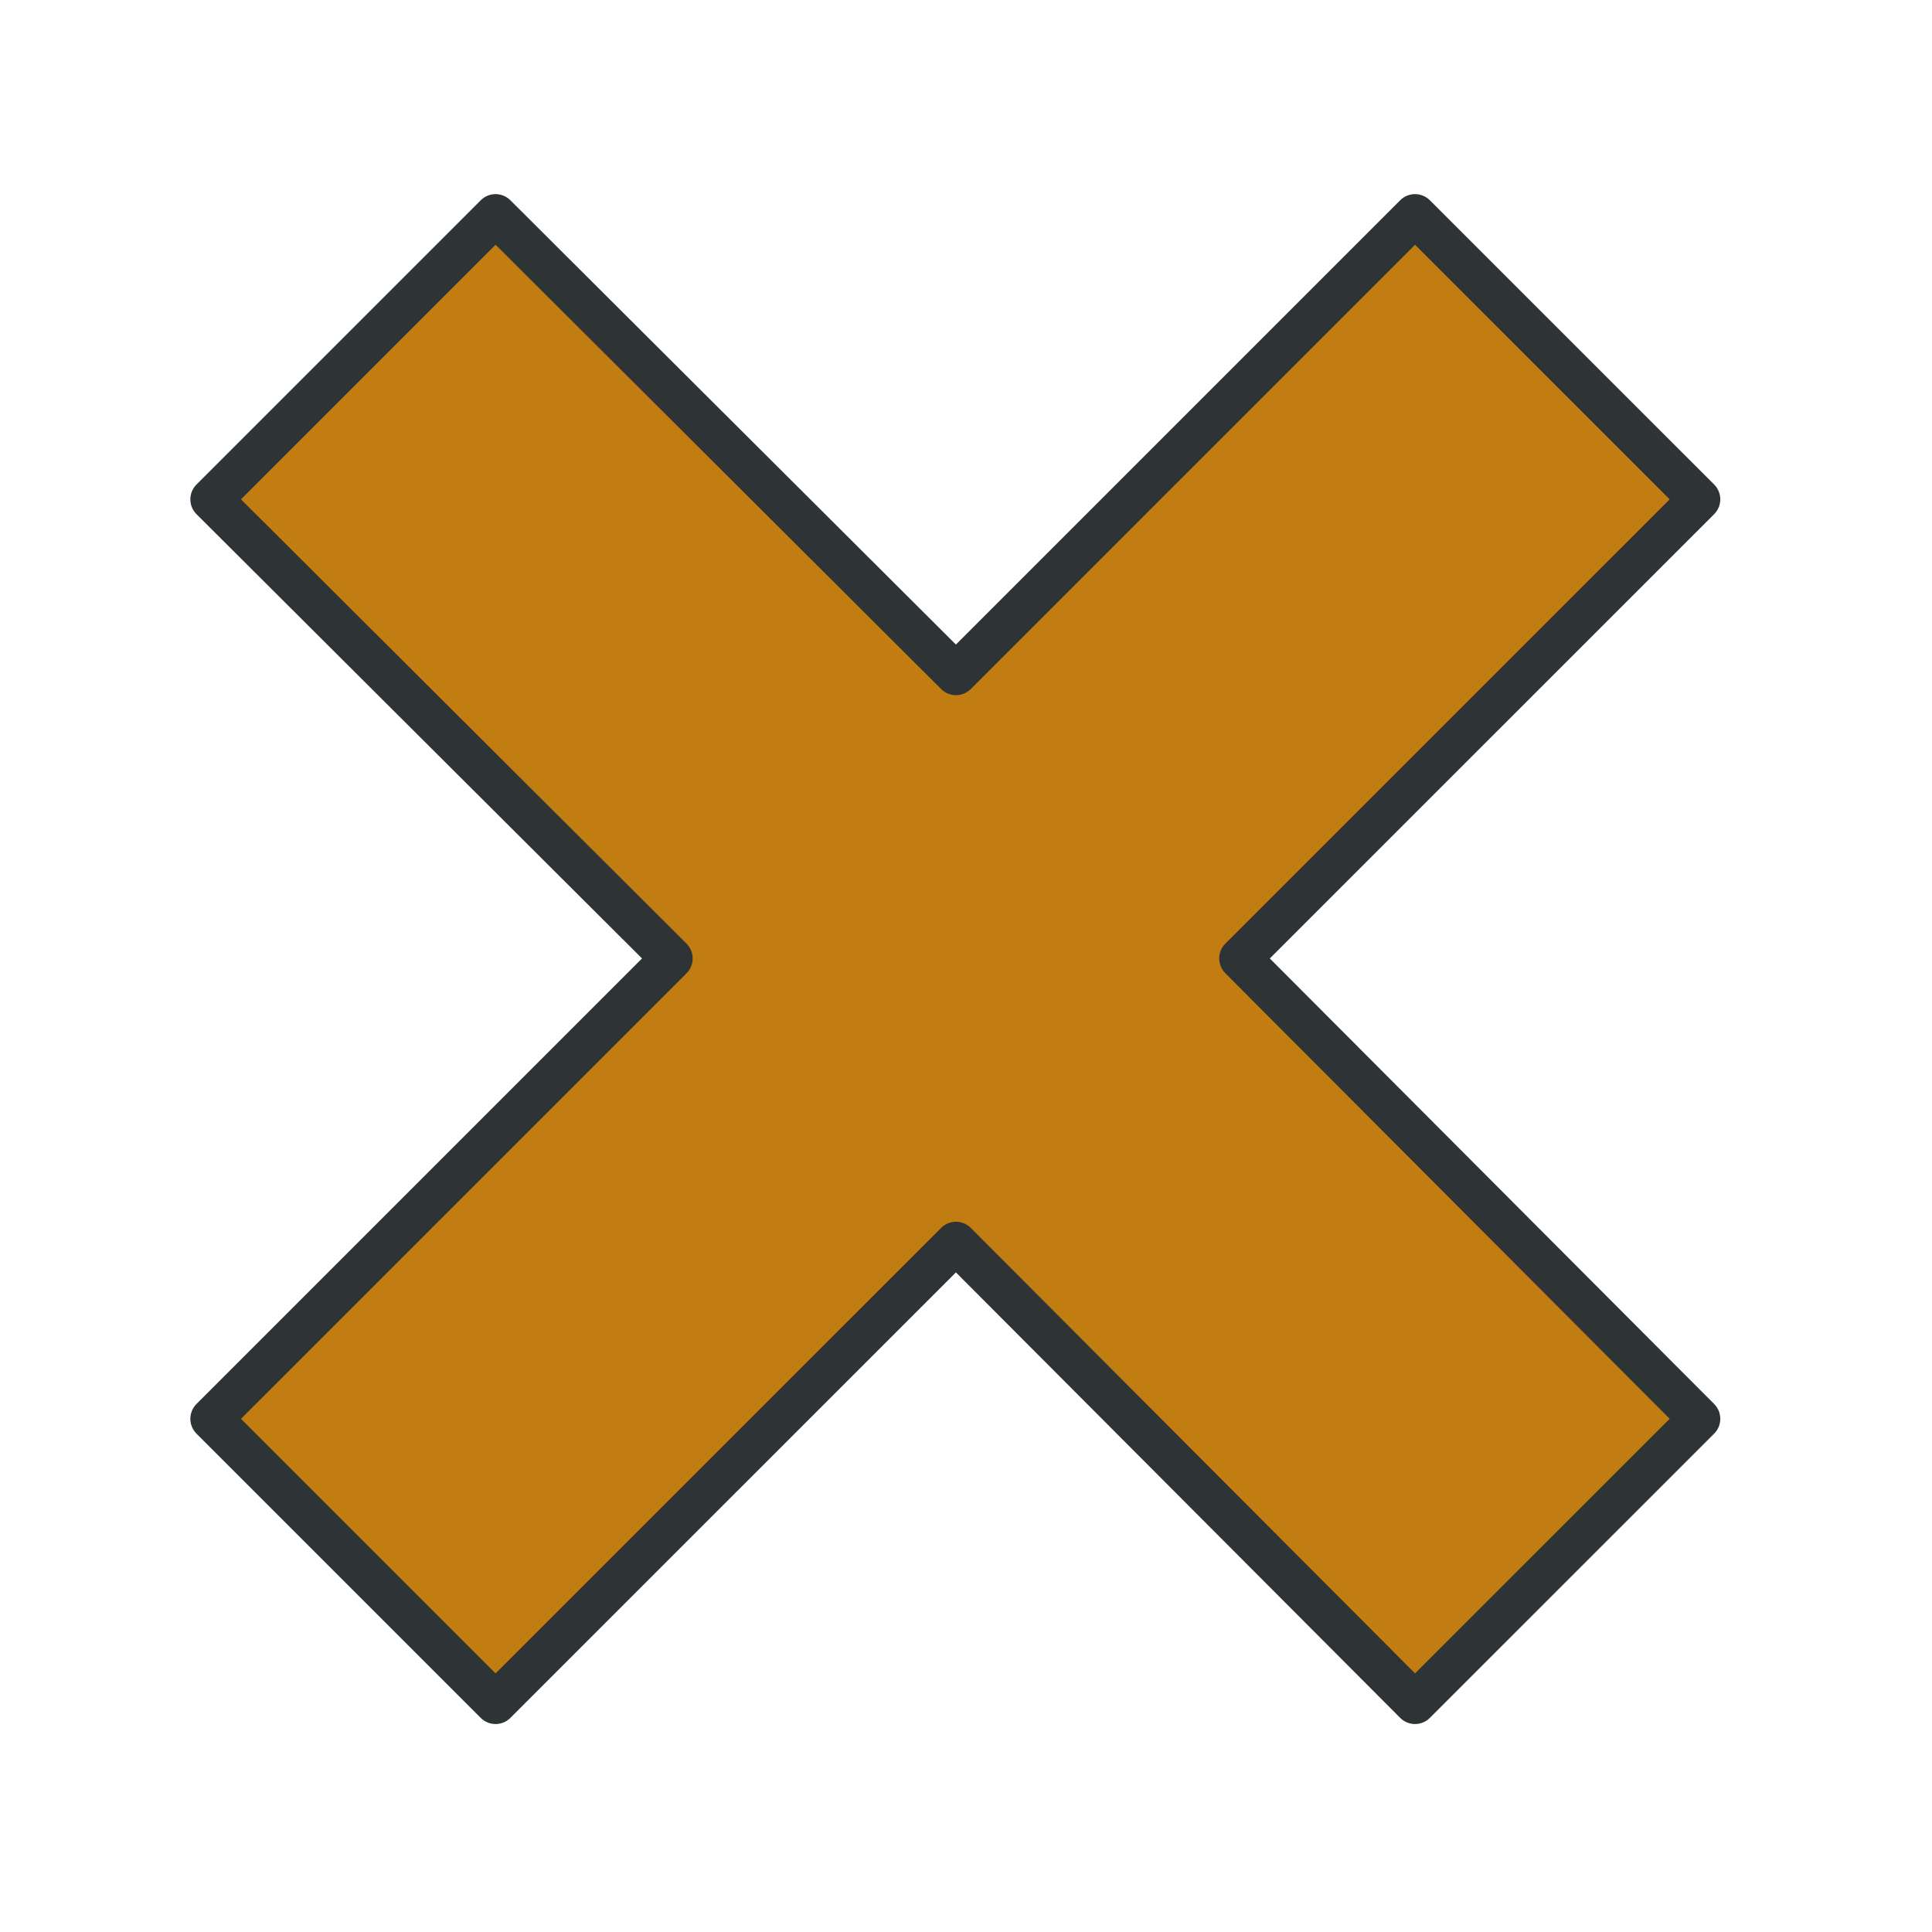
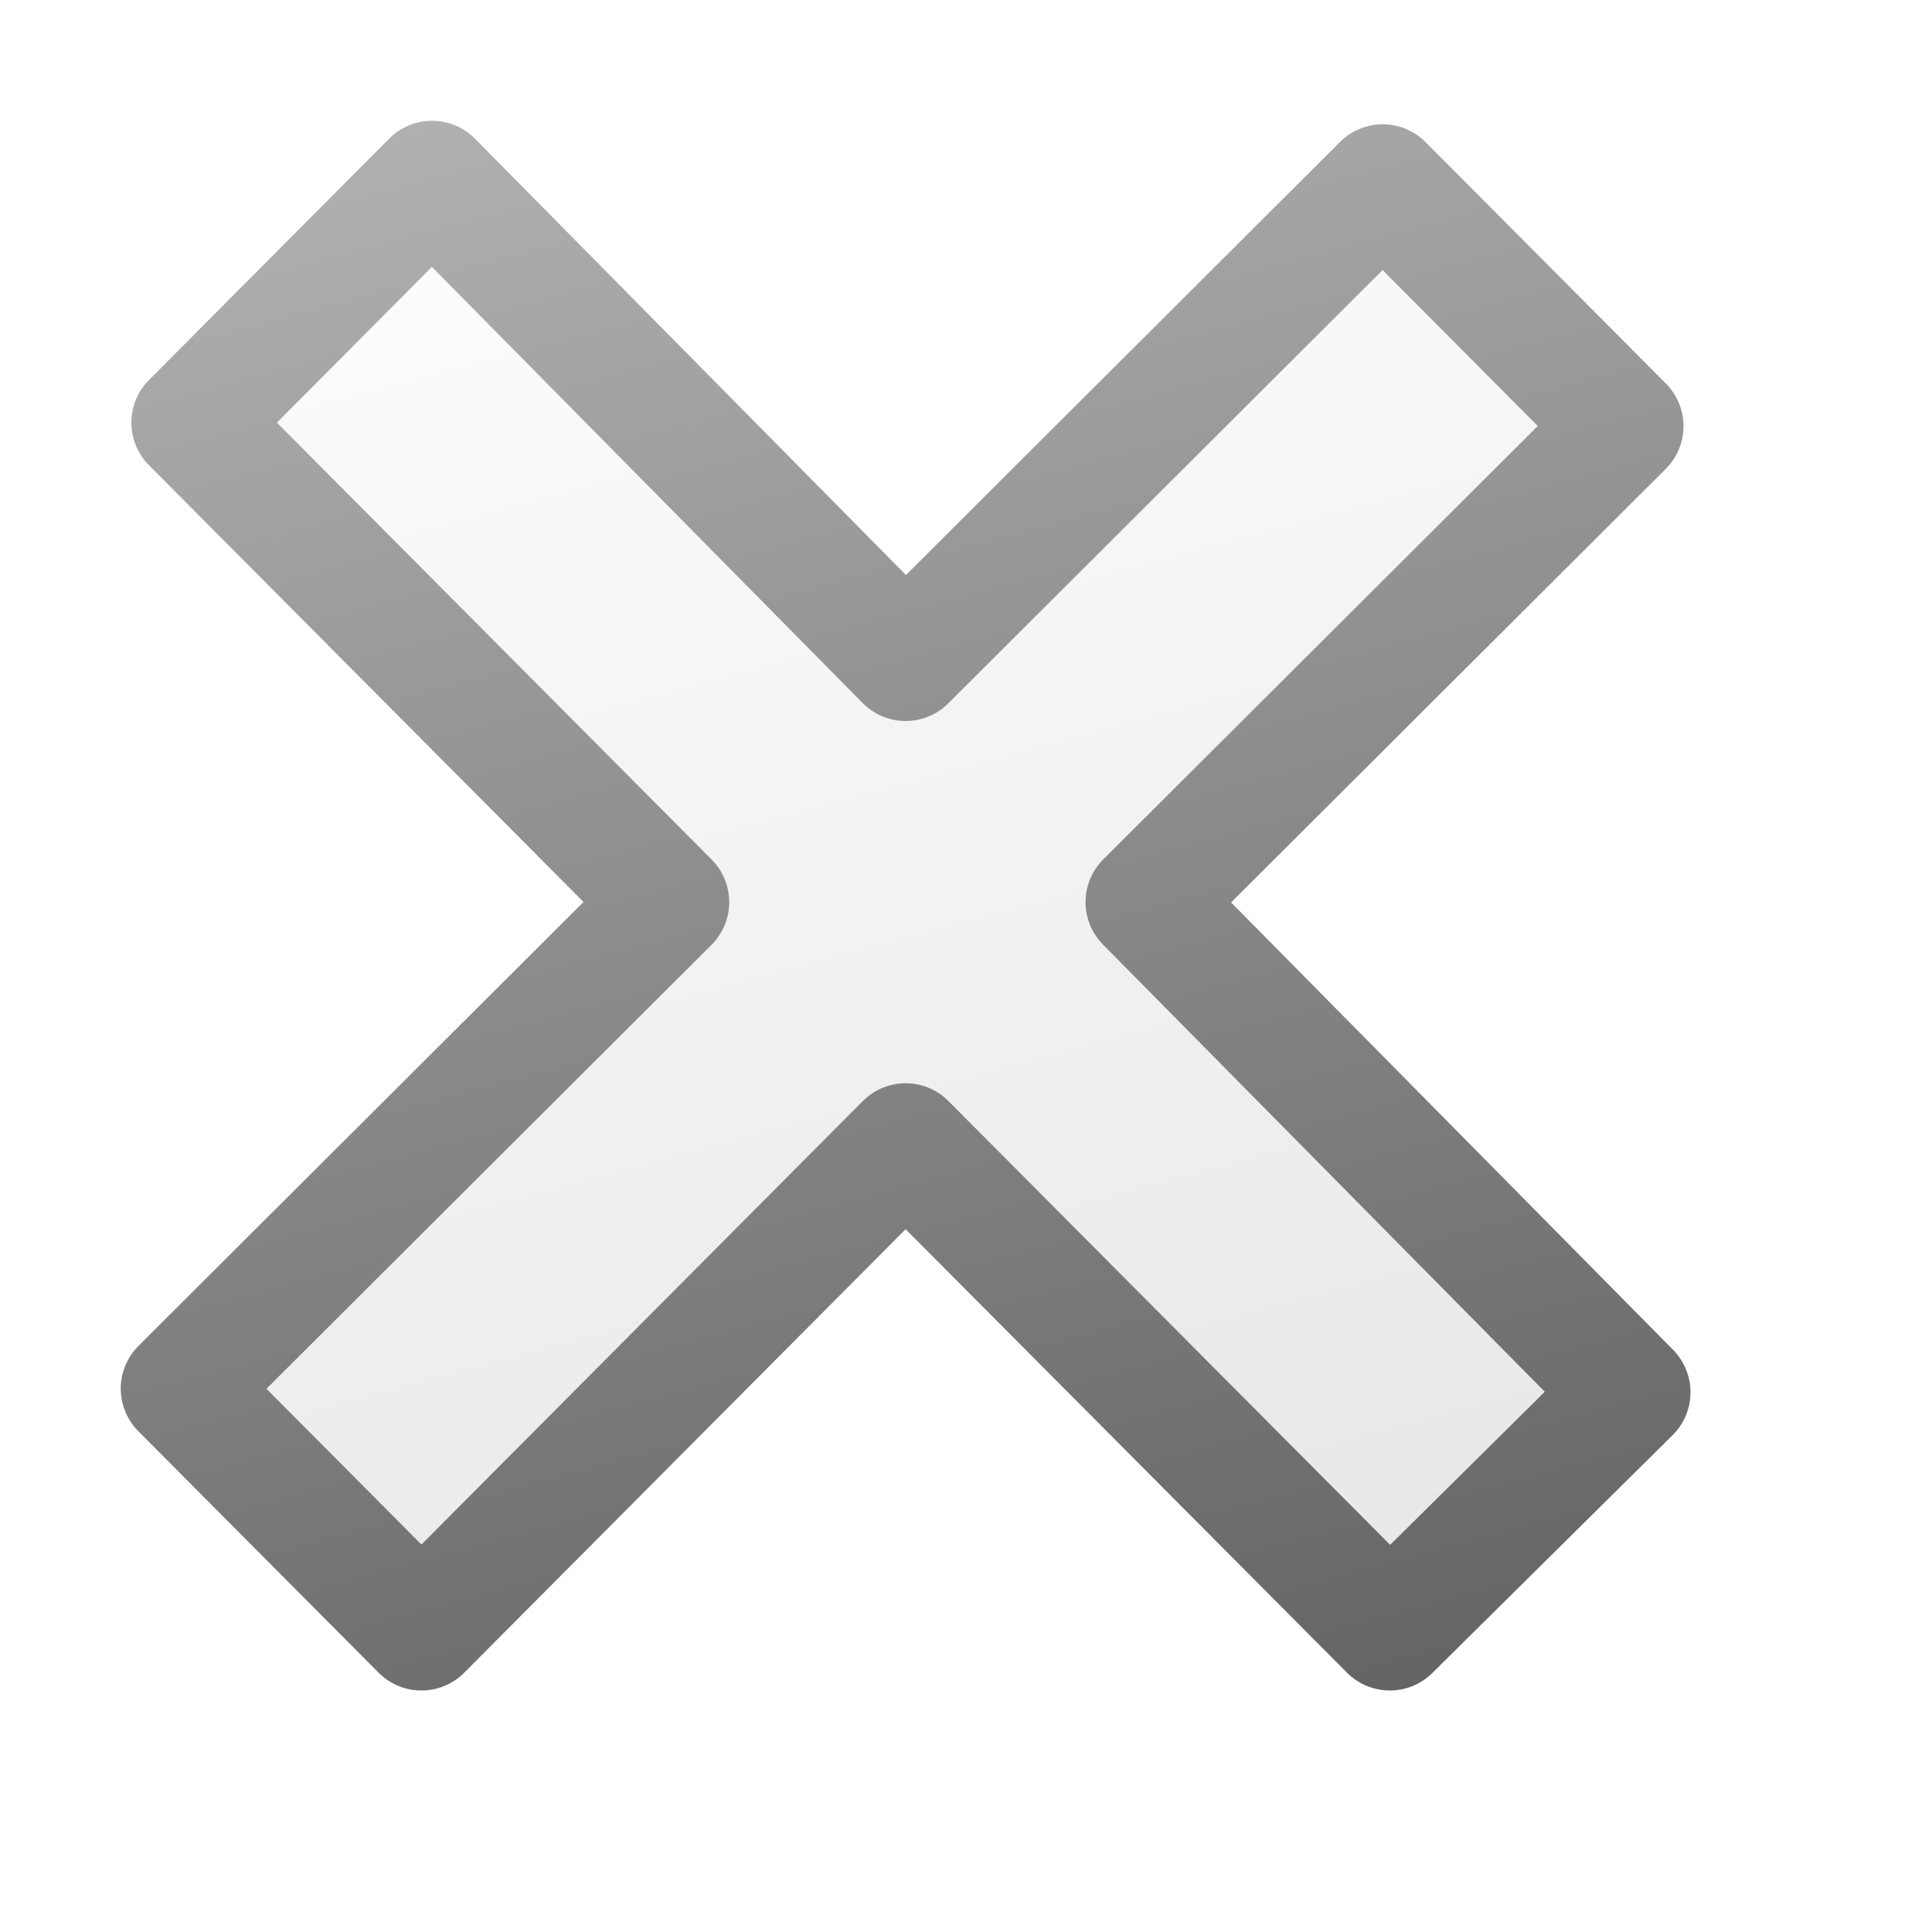
- <svg xmlns="http://www.w3.org/2000/svg" width="48px" height="48px" id="svg4933" version="1.1">
-   <defs id="defs4935">
-     <linearGradient id="linearGradient5463">
-       <stop style="stop-color:#ff8484;stop-opacity:1;" offset="0" id="stop5465" />
-       <stop style="stop-color:#000000;stop-opacity:0;" offset="1" id="stop5467" />
+ <svg xmlns="http://www.w3.org/2000/svg" xmlns:xlink="http://www.w3.org/1999/xlink" width="16px" height="16px" id="svg3064" version="1.1">
+   <defs id="defs3066">
+     <linearGradient id="linearGradient3859">
+       <stop style="stop-color:#b4b4b4;stop-opacity:1;" offset="0" id="stop3861" />
+       <stop style="stop-color:#646464;stop-opacity:1;" offset="1" id="stop3863" />
    </linearGradient>
+     <linearGradient id="linearGradient3851">
+       <stop style="stop-color:#ffffff;stop-opacity:1;" offset="0" id="stop3853" />
+       <stop style="stop-color:#e6e6e6;stop-opacity:1;" offset="1" id="stop3855" />
+     </linearGradient>
+     <linearGradient xlink:href="#linearGradient3851" id="linearGradient4070" gradientUnits="userSpaceOnUse" gradientTransform="matrix(-0.6622842,0.6655308,-0.6622842,-0.6655308,17.38665,8.167917)" x1="4.125" y1="16.223" x2="12.328" y2="2.015" />
+     <linearGradient xlink:href="#linearGradient3859" id="linearGradient4072" gradientUnits="userSpaceOnUse" gradientTransform="matrix(-0.6622842,0.6655308,-0.6622842,-0.6655308,17.38665,8.167917)" x1="4.125" y1="16.223" x2="12.328" y2="2.015" />
  </defs>
  <g id="layer1">
-     <path style="fill:#c17d11;fill-opacity:1;stroke:#2e3436;stroke-width:1.042;stroke-linecap:round;stroke-linejoin:round;stroke-miterlimit:4;stroke-opacity:1;stroke-dasharray:none" d="M 12.312 5.344 L 5.25 12.406 L 16.688 23.812 L 5.25 35.25 L 12.312 42.312 L 23.75 30.875 L 35.156 42.312 L 42.219 35.25 L 30.812 23.812 L 42.219 12.406 L 35.156 5.344 L 23.75 16.75 L 12.312 5.344 z " id="rect2987" />
+     <path style="fill:url(#linearGradient4070);fill-opacity:1;fill-rule:evenodd;stroke:url(#linearGradient4072);stroke-width:1;stroke-linejoin:round;stroke-miterlimit:4;stroke-opacity:1;stroke-dasharray:none" d="M 3.578,1.5 1.588,3.5 5.539,7.471 1.5,11.5 3.49,13.5 7.5,9.471 11.51,13.5 13.5,11.53 9.49,7.471 13.442,3.529 11.451,1.529 7.5,5.471 3.578,1.5 z" id="rect3074" />
  </g>
</svg>
